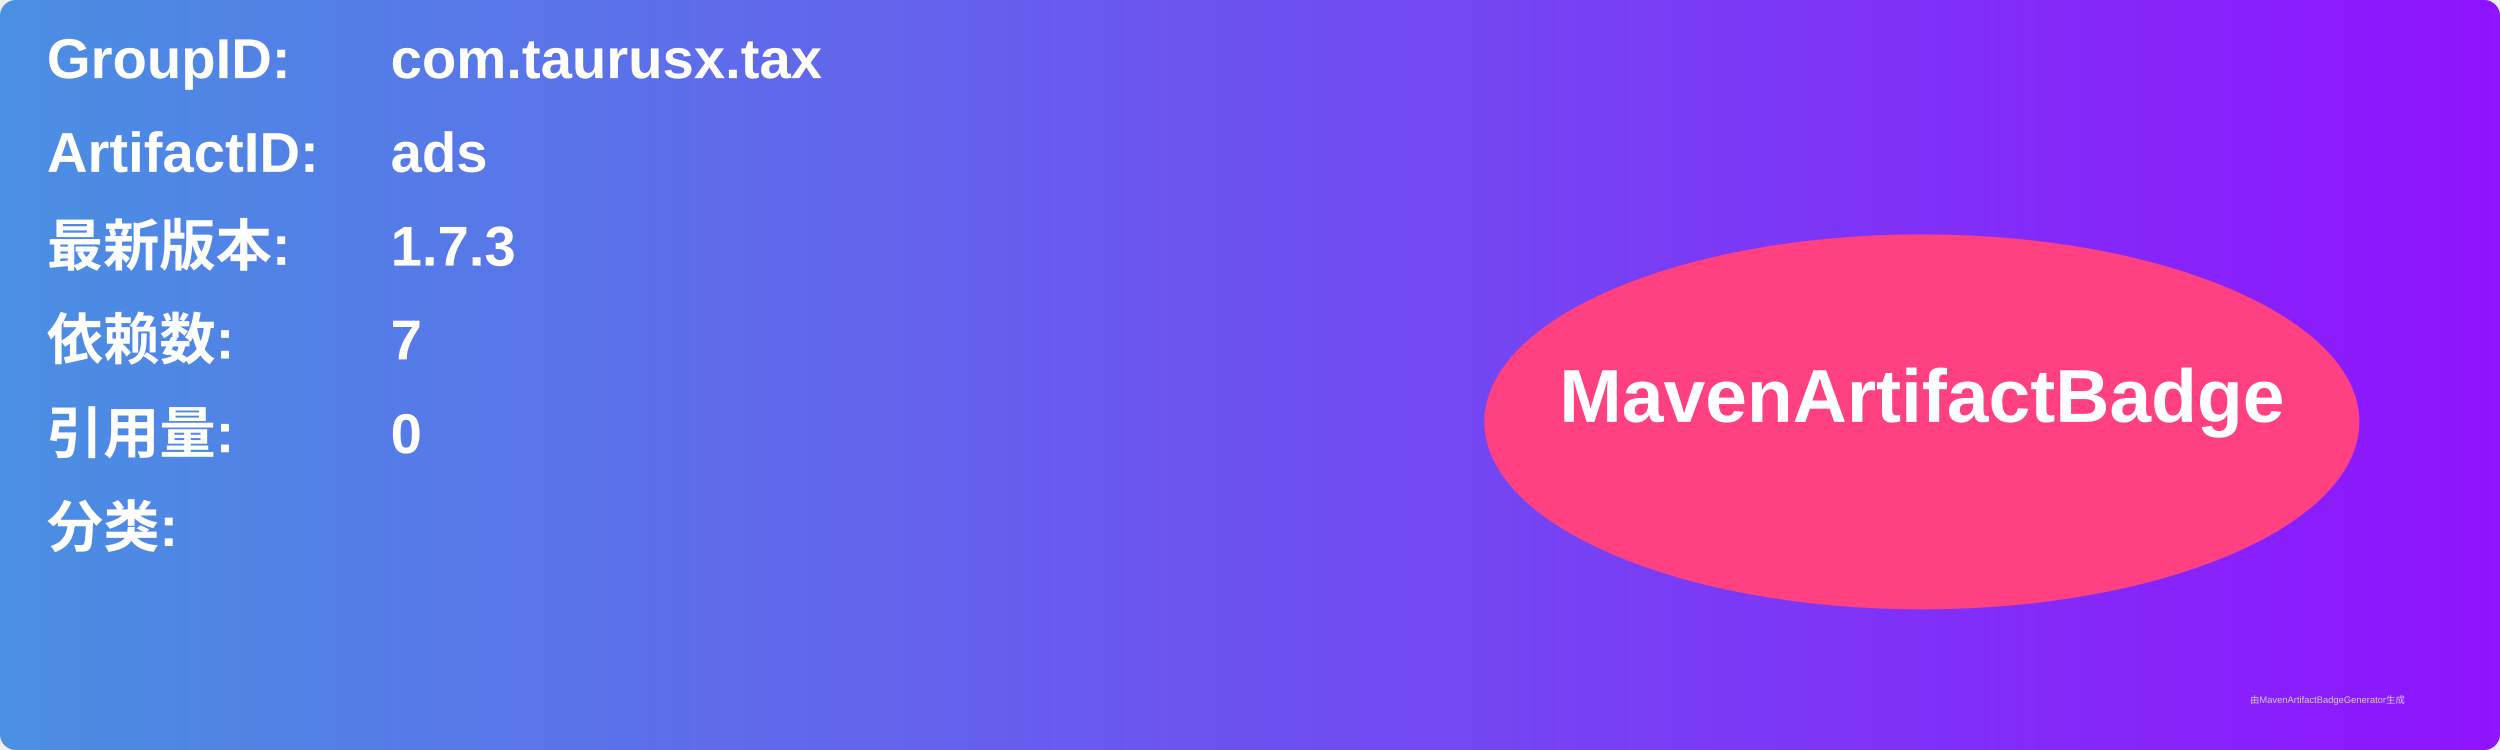
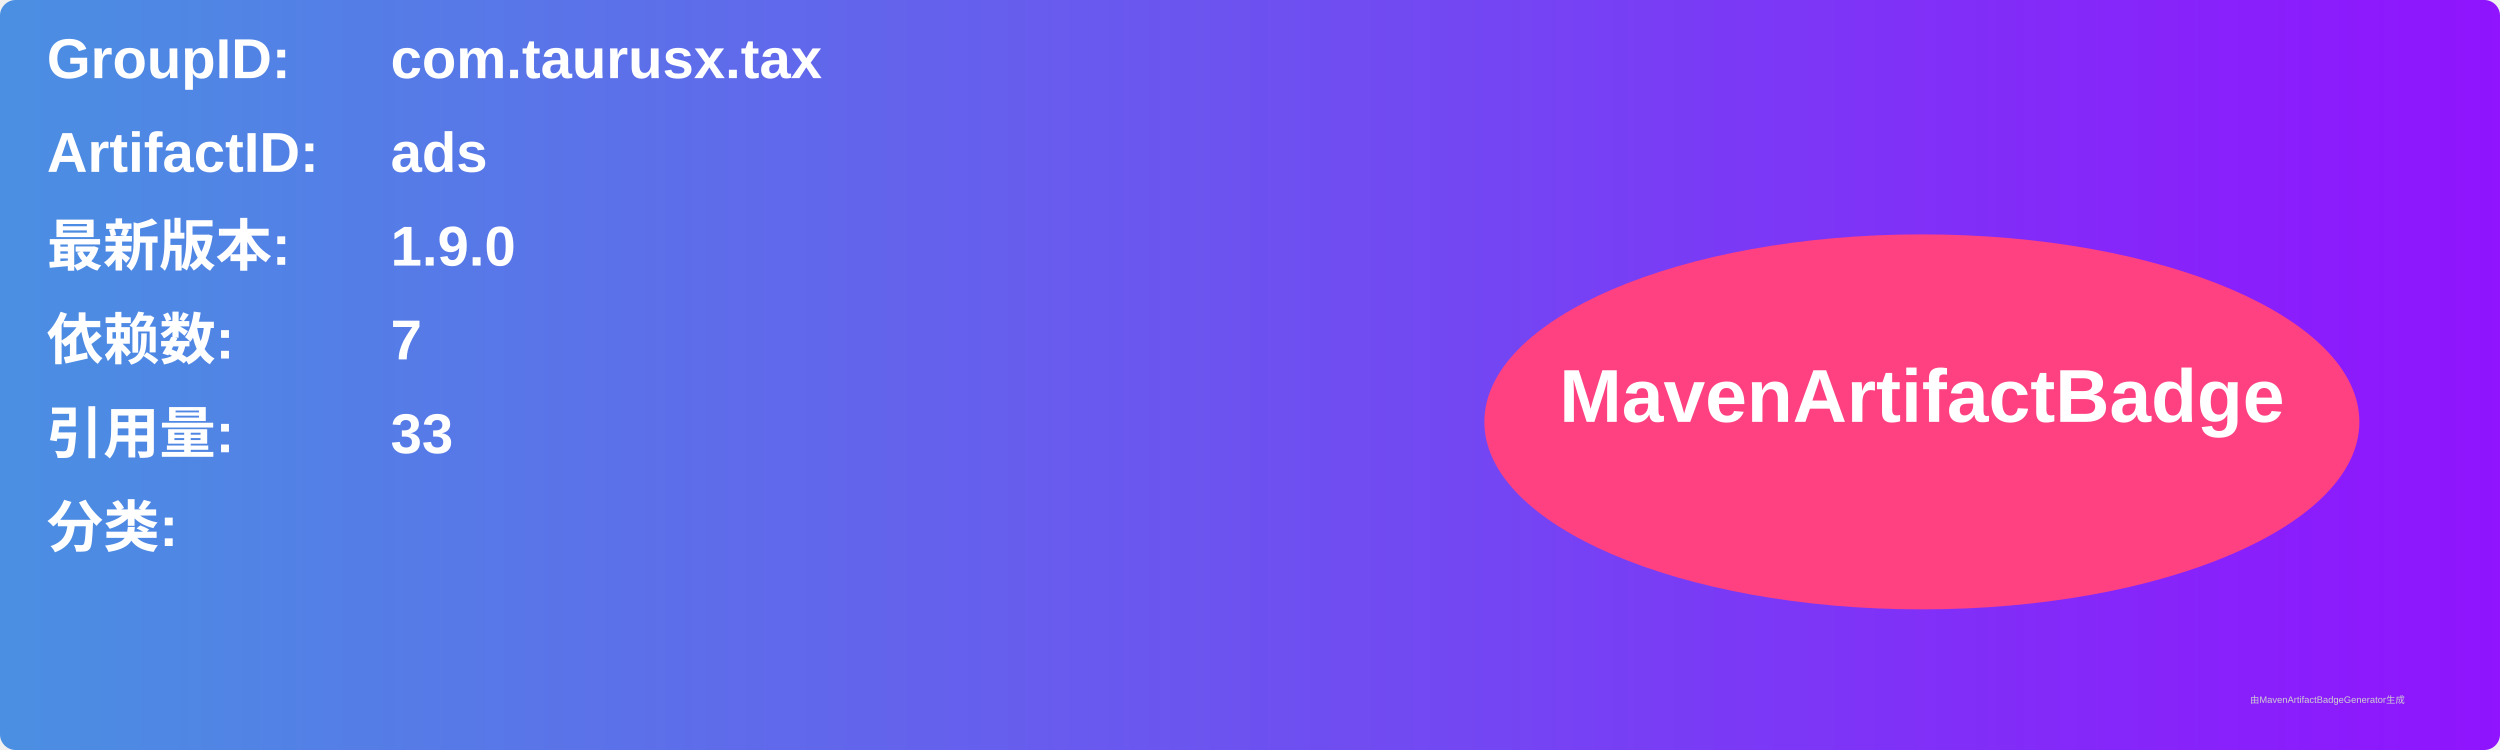
<svg xmlns="http://www.w3.org/2000/svg" width="800" height="240" viewBox="0 0 800 240">
  <linearGradient id="grad" x1="0%" y1="0%" x2="100%" y2="0%">
    <stop offset="0%" stop-color="#4a90e2" />
    <stop offset="100%" stop-color="#9013fe" />
  </linearGradient>
  <rect width="100%" height="100%" rx="5" ry="5" fill="url(#grad)" />
  <g transform="translate(15, 15)">
    <text x="0" y="10" font-family="Arial" font-size="18" fill="white" font-weight="bold" width="260">GroupID:</text>
    <text x="110" y="10" font-family="Arial" font-size="18" fill="white" font-weight="bold" width="460">com.taurusx.tax</text>
    <text x="0" y="40" font-family="Arial" font-size="18" fill="white" font-weight="bold" width="260">ArtifactID:</text>
    <text x="110" y="40" font-family="Arial" font-size="18" fill="white" font-weight="bold" width="460">ads</text>
    <text x="0" y="70" font-family="Arial" font-size="18" fill="white" font-weight="bold">最新版本:</text>
    <text x="110" y="70" font-family="Arial" font-size="18" fill="white" font-weight="bold">
-       <tspan font-weight="bold">1.7.3</tspan>
+       <tspan font-weight="bold">1.9.0</tspan>
    </text>
    <text x="0" y="100" font-family="Arial" font-size="18" fill="white" font-weight="bold">依赖数: </text>
    <text x="110" y="100" font-family="Arial" font-size="18" fill="white">
      <tspan font-weight="bold">7</tspan>
    </text>
    <text x="0" y="130" font-family="Arial" font-size="18" fill="white" font-weight="bold">引用量: </text>
    <text x="110" y="130" font-family="Arial" font-size="18" fill="white">
-       <tspan font-weight="bold">0</tspan>
+       <tspan font-weight="bold">33</tspan>
    </text>
    <text x="0" y="160" font-family="Arial" font-size="18" fill="white" font-weight="bold">分类:</text>
    <text x="10" y="190" font-family="Arial" font-size="10" fill="white">
      <tspan font-weight="bold" />
    </text>
    <ellipse cx="600" cy="120" rx="140" ry="60" fill="#ff4081" />
    <text x="600" y="120" text-anchor="middle" font-family="Arial" font-size="24" fill="white" font-weight="bold">MavenArtifactBadge</text>
  </g>
  <text x="720" y="225" font-family="Arial" font-size="3" fill="#d0d0d0">由MavenArtifactBadgeGenerator生成</text>
</svg>
